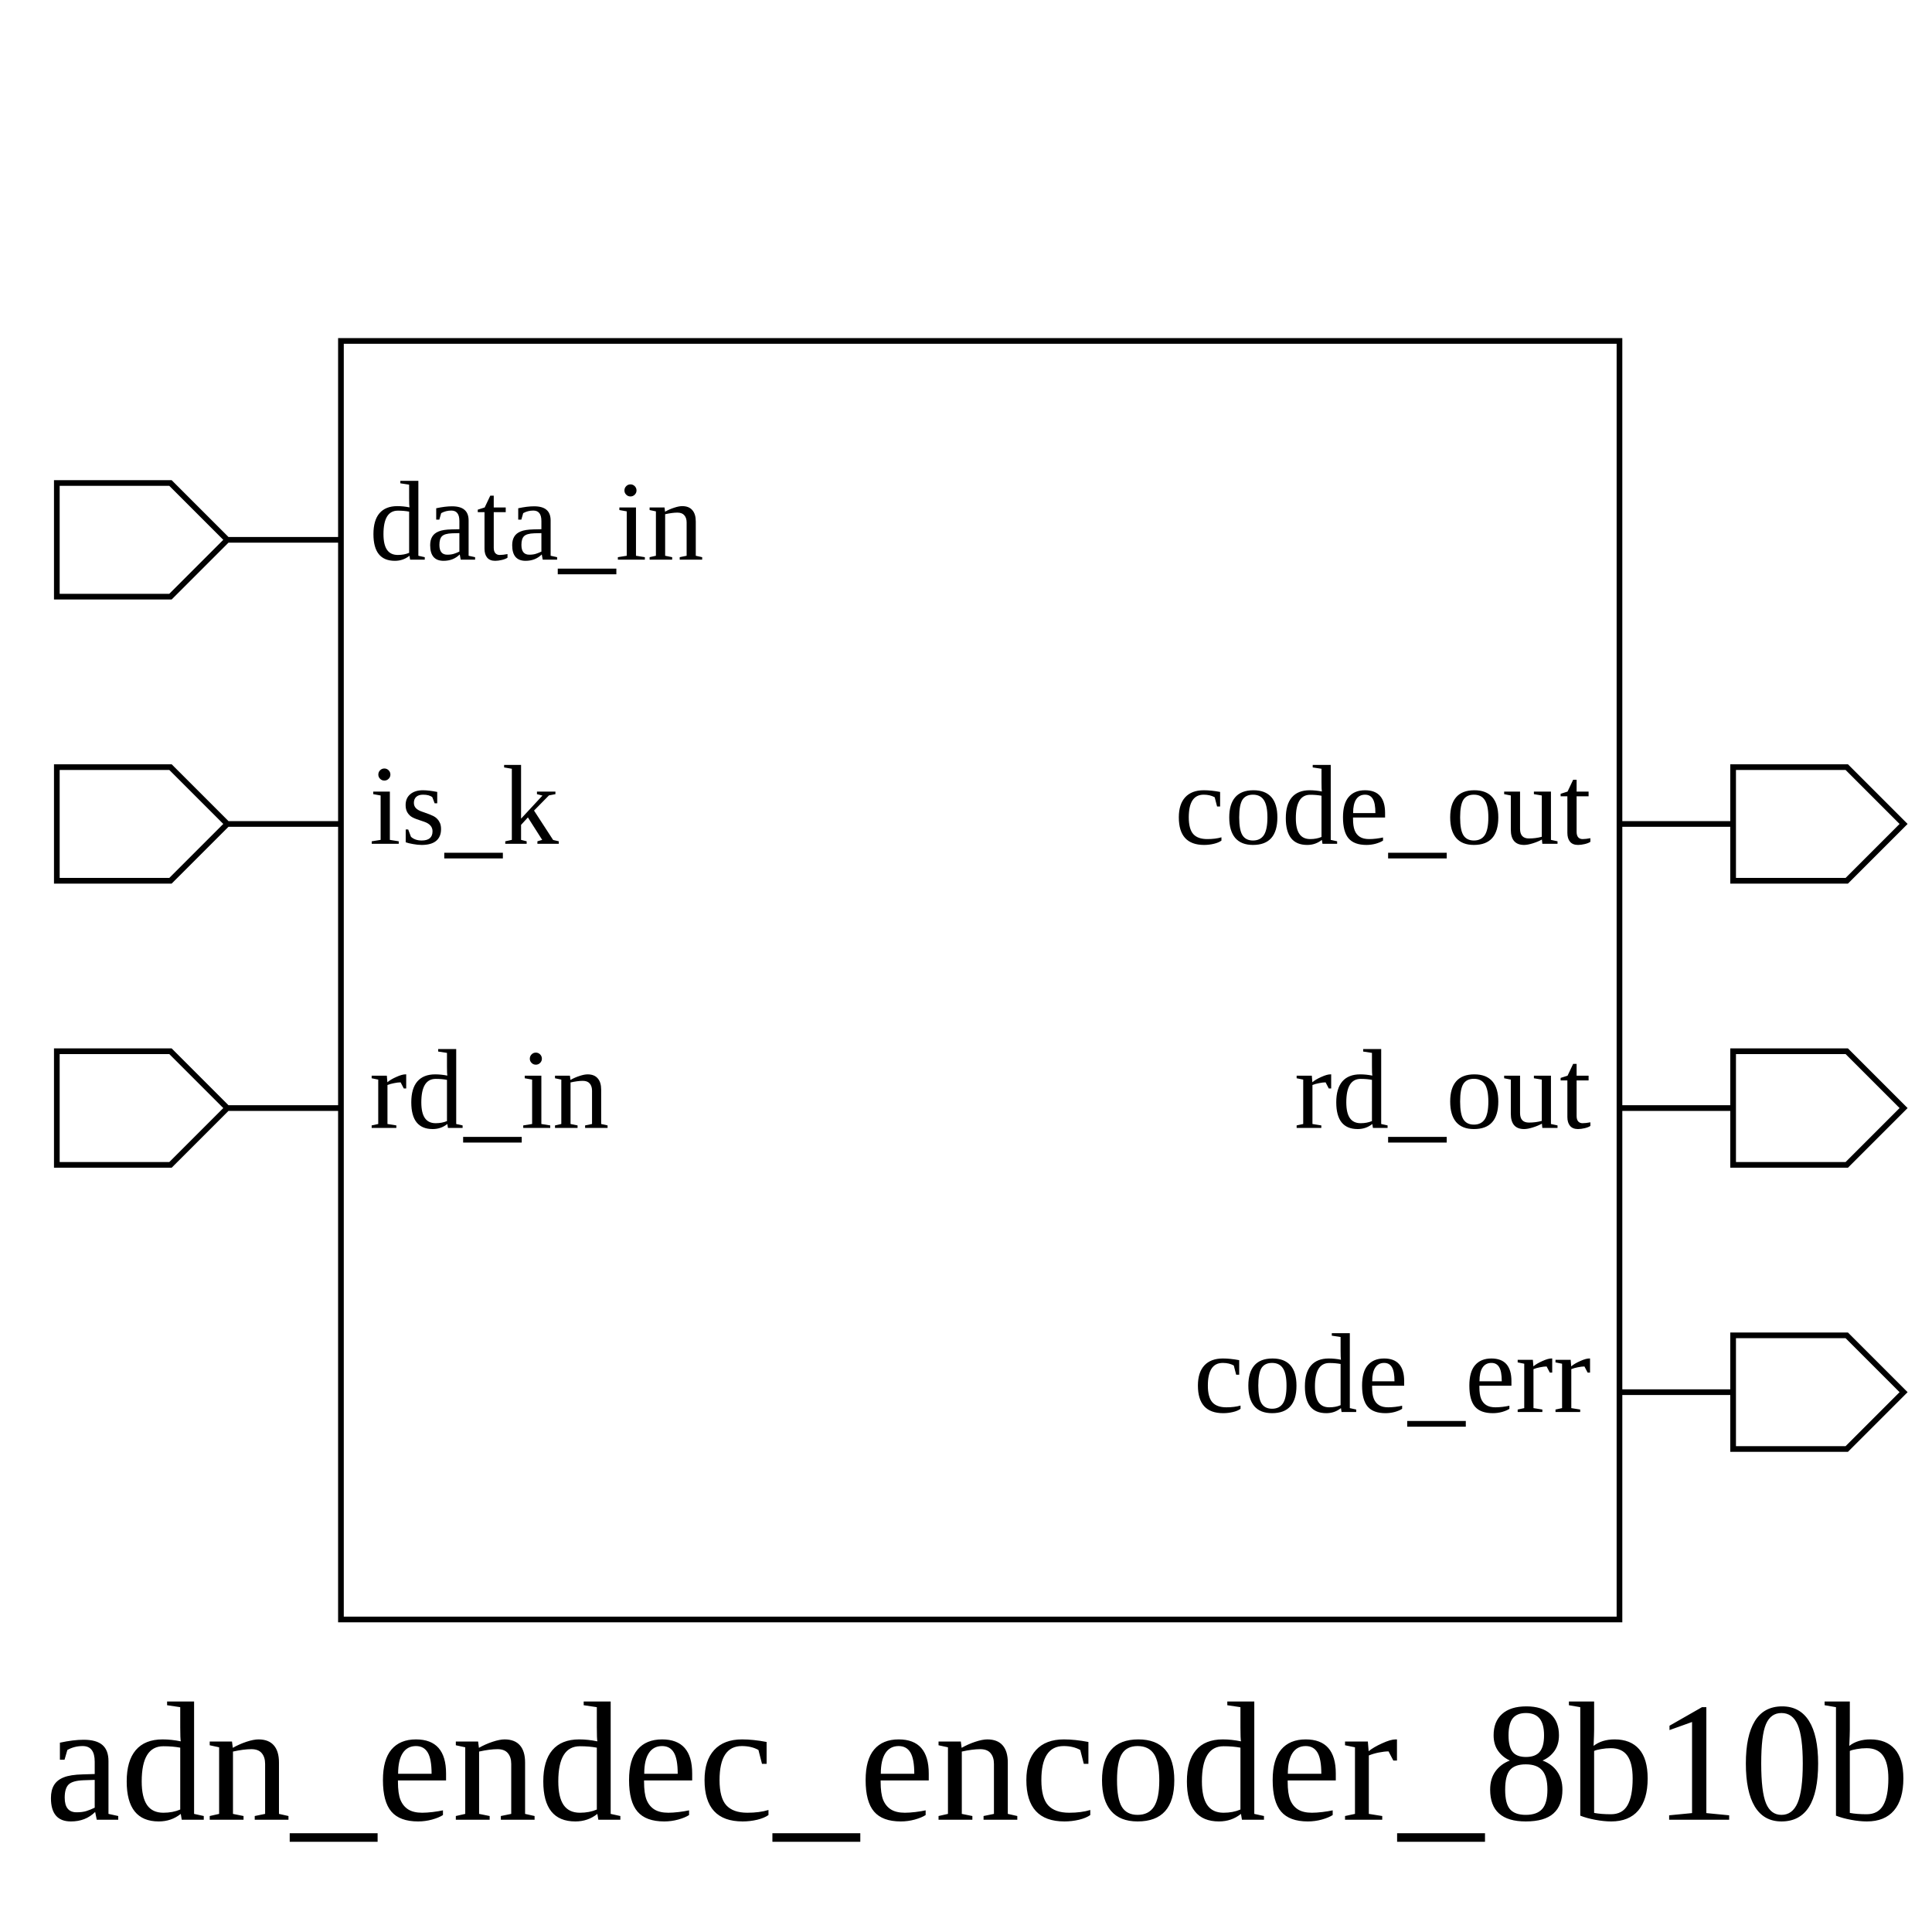
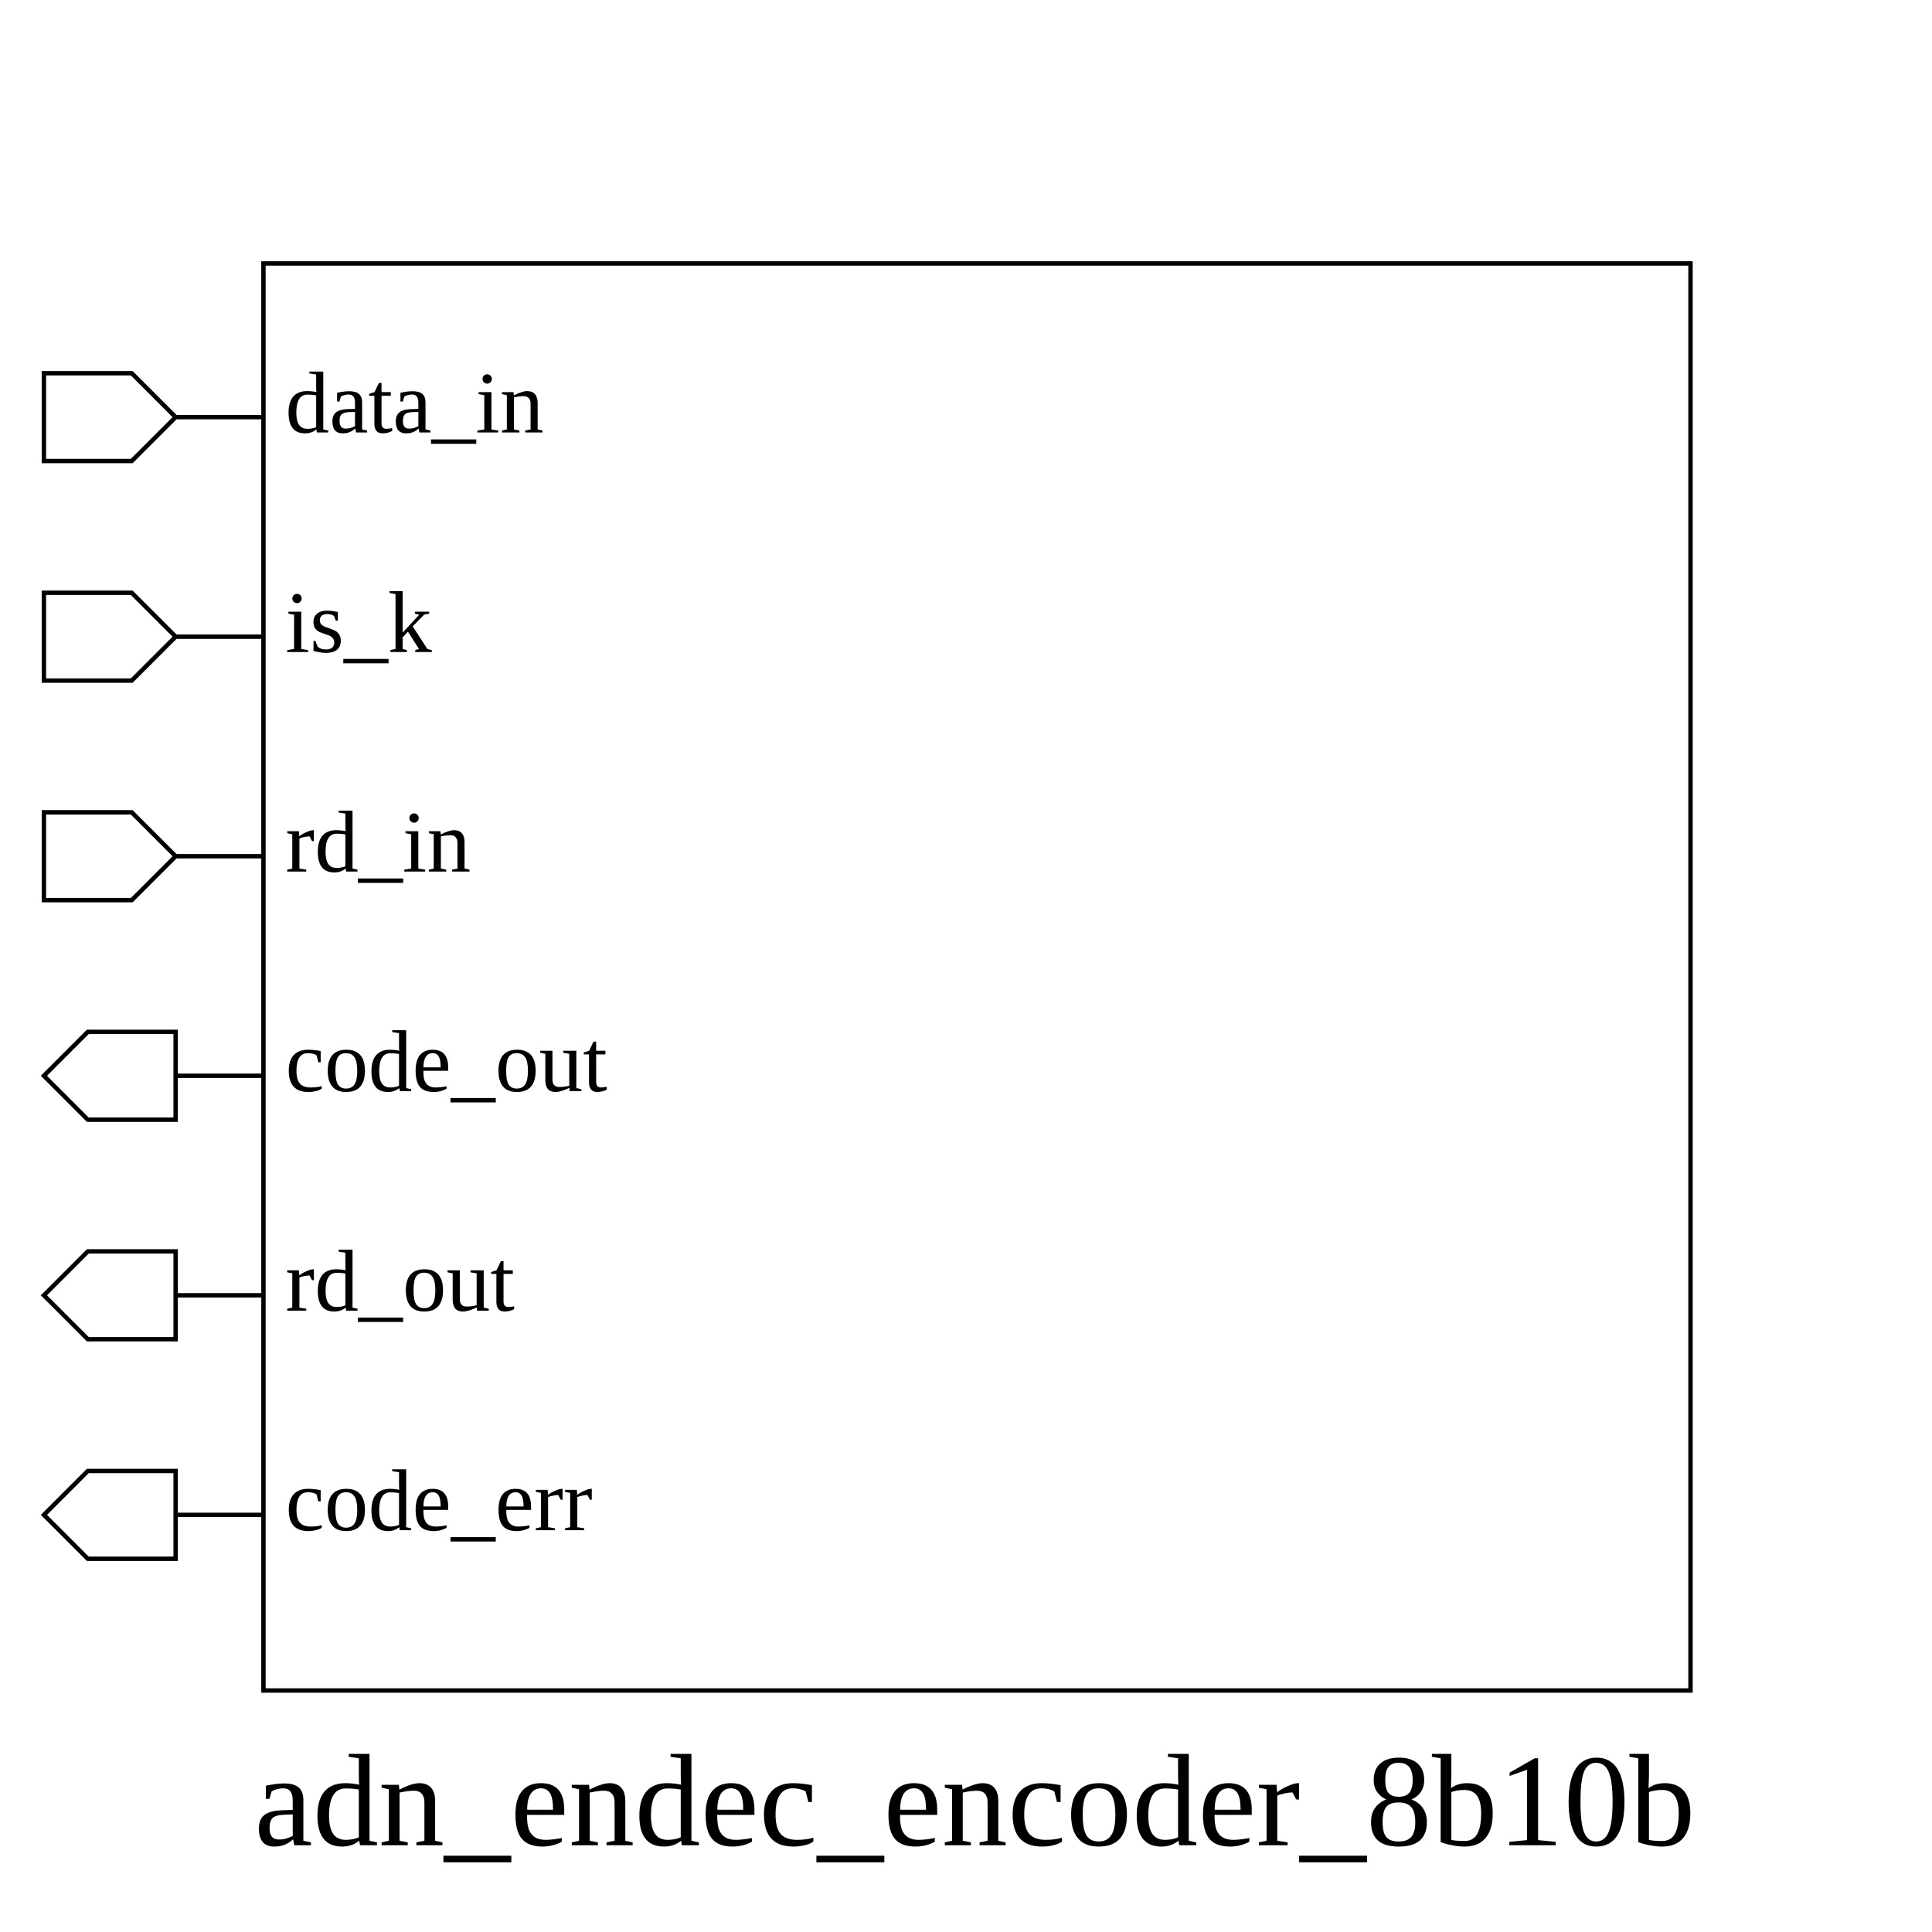
- <svg xmlns="http://www.w3.org/2000/svg" height="340" width="340">
+ <svg xmlns="http://www.w3.org/2000/svg" height="440" width="440">
  <rect width="100%" height="100%" x="0" y="0" style="fill:white;stroke:white;stroke-width:0" />
  <g style="fill:white;stroke:black;stroke-width:1">
-     <rect width="225" height="225" x="60" y="60" />
+     <rect width="325" height="325" x="60" y="60" />
    <polygon points="10,95 10,85 30,85 40,95 60,95 40,95 30,105 10,105 10,95" />
    <text x="65" y="85" dominant-baseline="hanging" text-anchor="start" font-size="20" style="fill:black;stroke:black;stroke-width:0">data_in</text>
    <polygon points="10,145 10,135 30,135 40,145 60,145 40,145 30,155 10,155 10,145" />
    <text x="65" y="135" dominant-baseline="hanging" text-anchor="start" font-size="20" style="fill:black;stroke:black;stroke-width:0">is_k</text>
    <polygon points="10,195 10,185 30,185 40,195 60,195 40,195 30,205 10,205 10,195" />
    <text x="65" y="185" dominant-baseline="hanging" text-anchor="start" font-size="20" style="fill:black;stroke:black;stroke-width:0">rd_in</text>
-     <polygon points="285,145 305,145 305,135 325,135 335,145 325,155 305,155 305,145 285,145" />
-     <text x="280" y="135" dominant-baseline="hanging" text-anchor="end" font-size="20" style="fill:black;stroke:black;stroke-width:0">code_out</text>
-     <polygon points="285,195 305,195 305,185 325,185 335,195 325,205 305,205 305,195 285,195" />
-     <text x="280" y="185" dominant-baseline="hanging" text-anchor="end" font-size="20" style="fill:black;stroke:black;stroke-width:0">rd_out</text>
-     <polygon points="285,245 305,245 305,235 325,235 335,245 325,255 305,255 305,245 285,245" />
-     <text x="280" y="235" dominant-baseline="hanging" text-anchor="end" font-size="20" style="fill:black;stroke:black;stroke-width:0">code_err</text>
-     <text x="172" y="300" dominant-baseline="hanging" text-anchor="middle" font-size="30" style="fill:black;stroke:black;stroke-width:0">adn_endec_encoder_8b10b</text>
+     <polygon points="10,245 20,235 40,235 40,245 60,245 40,245 40,255 20,255 10,245" />
+     <text x="65" y="235" dominant-baseline="hanging" text-anchor="start" font-size="20" style="fill:black;stroke:black;stroke-width:0">code_out</text>
+     <polygon points="10,295 20,285 40,285 40,295 60,295 40,295 40,305 20,305 10,295" />
+     <text x="65" y="285" dominant-baseline="hanging" text-anchor="start" font-size="20" style="fill:black;stroke:black;stroke-width:0">rd_out</text>
+     <polygon points="10,345 20,335 40,335 40,345 60,345 40,345 40,355 20,355 10,345" />
+     <text x="65" y="335" dominant-baseline="hanging" text-anchor="start" font-size="20" style="fill:black;stroke:black;stroke-width:0">code_err</text>
+     <text x="222" y="400" dominant-baseline="hanging" text-anchor="middle" font-size="30" style="fill:black;stroke:black;stroke-width:0">adn_endec_encoder_8b10b</text>
  </g>
</svg>
